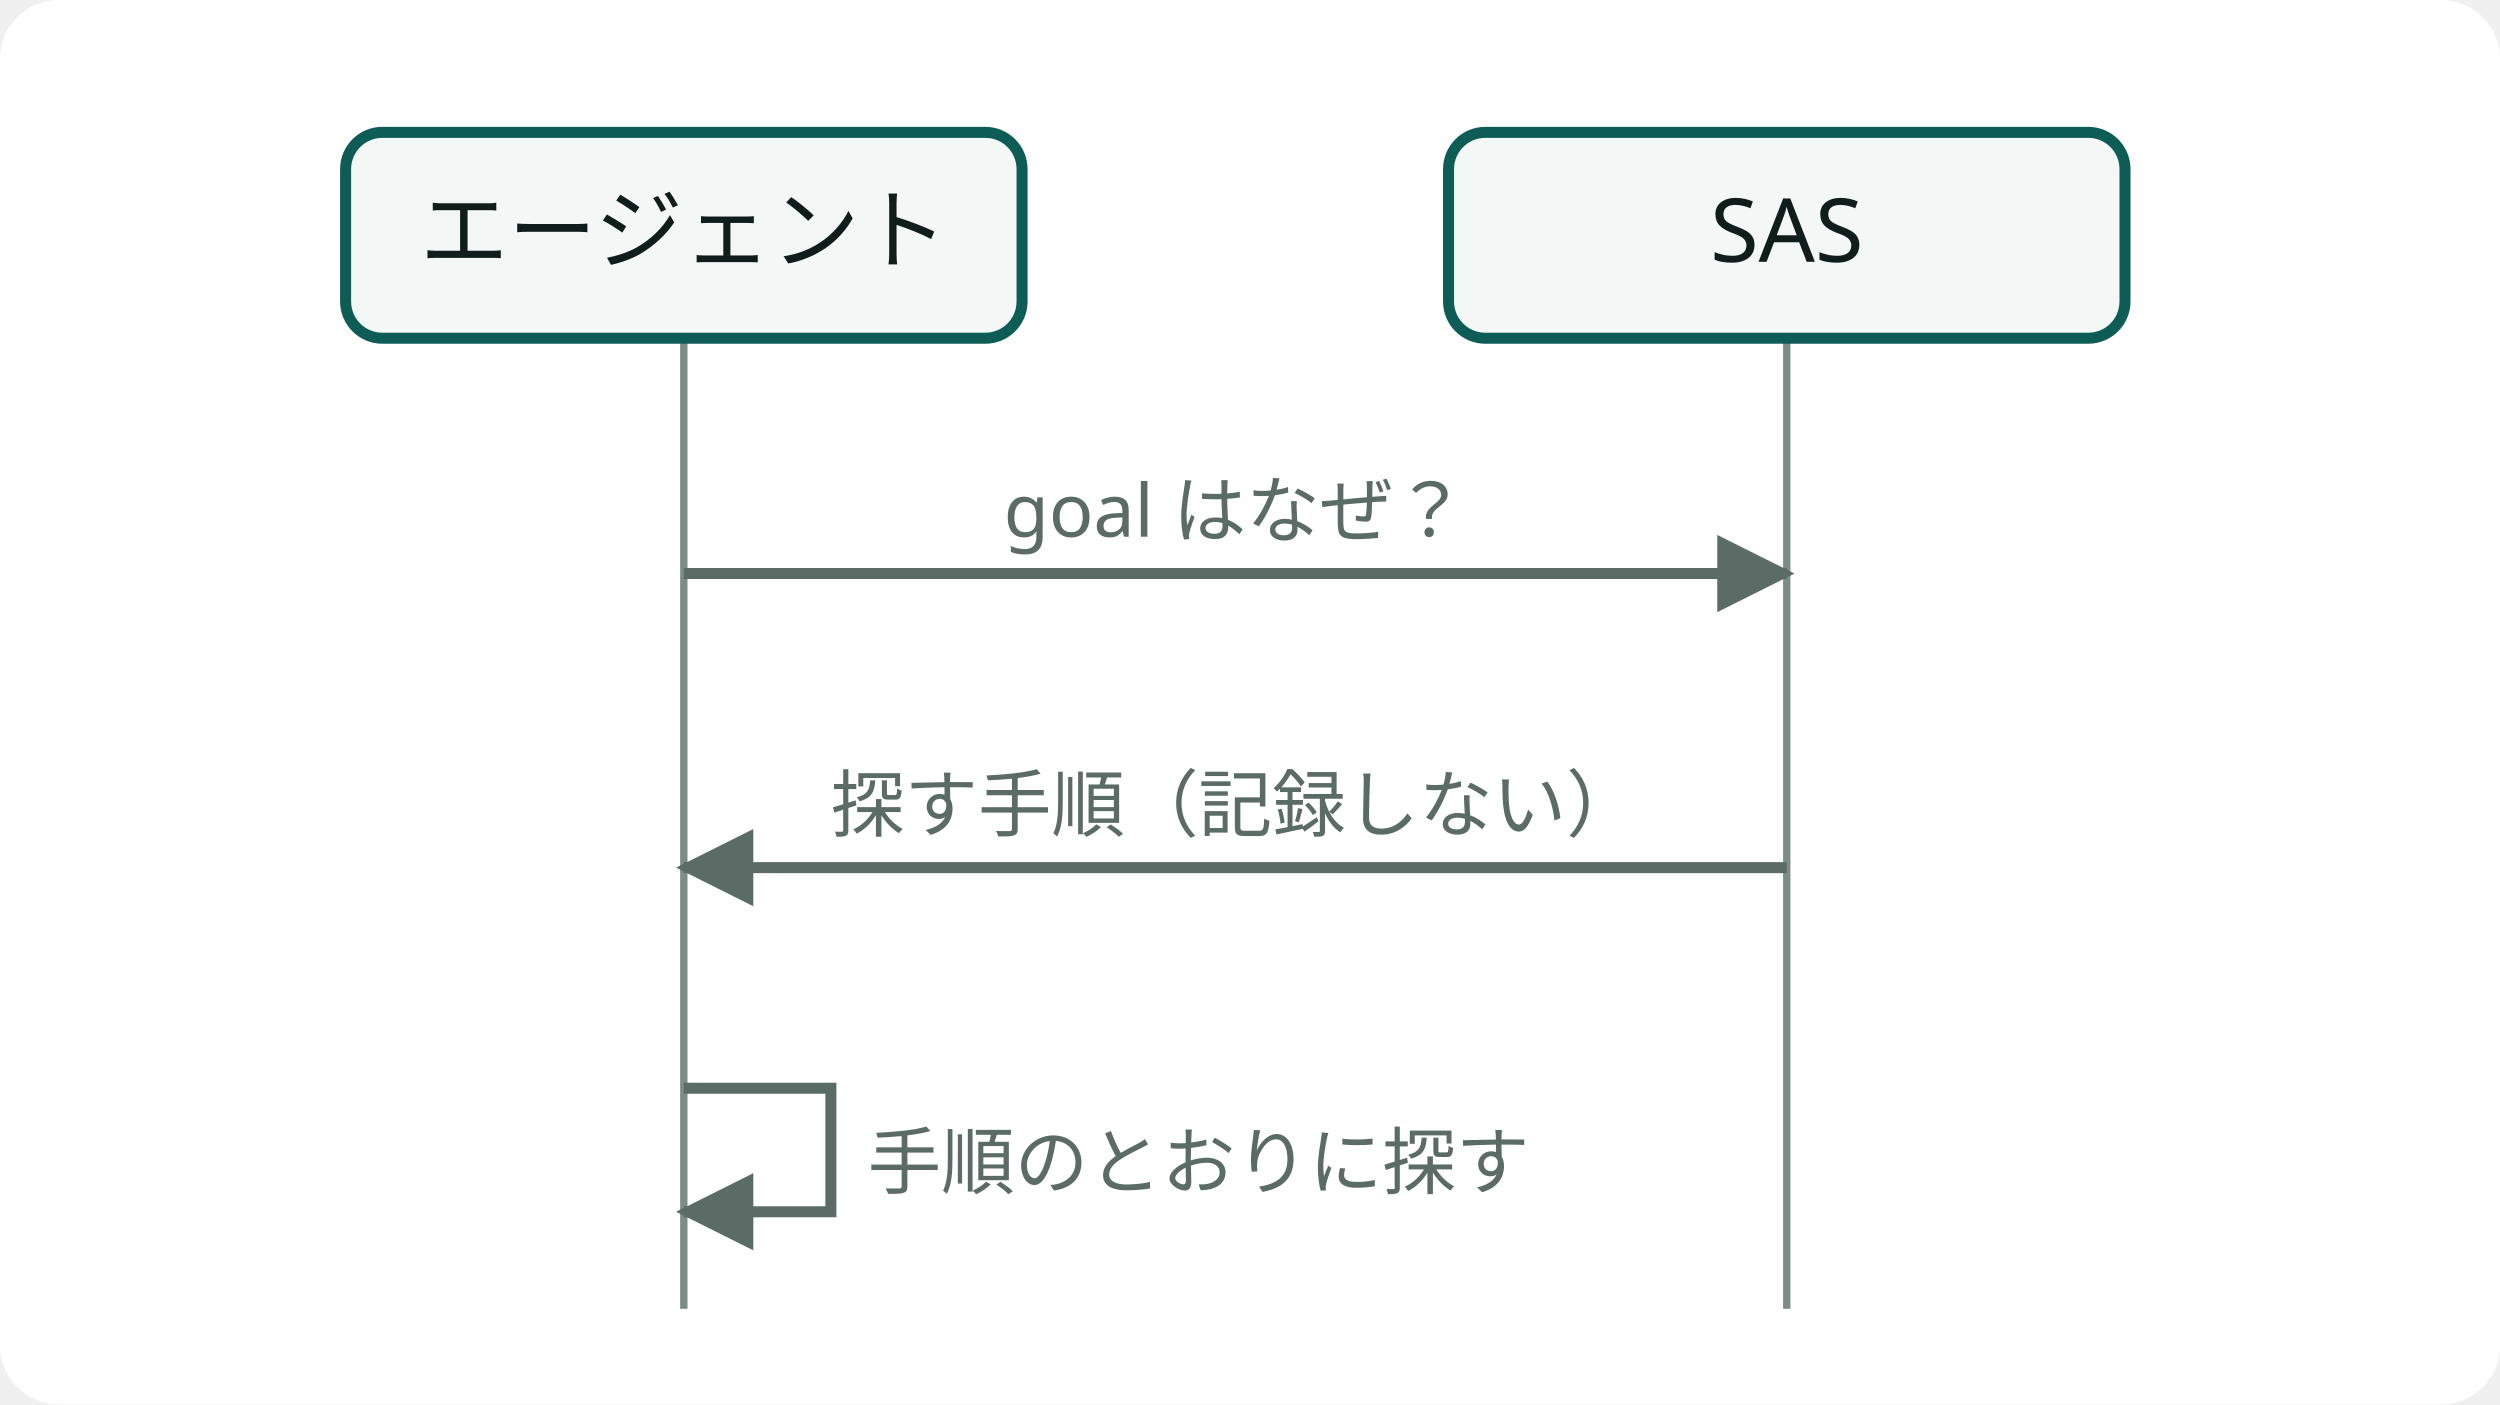
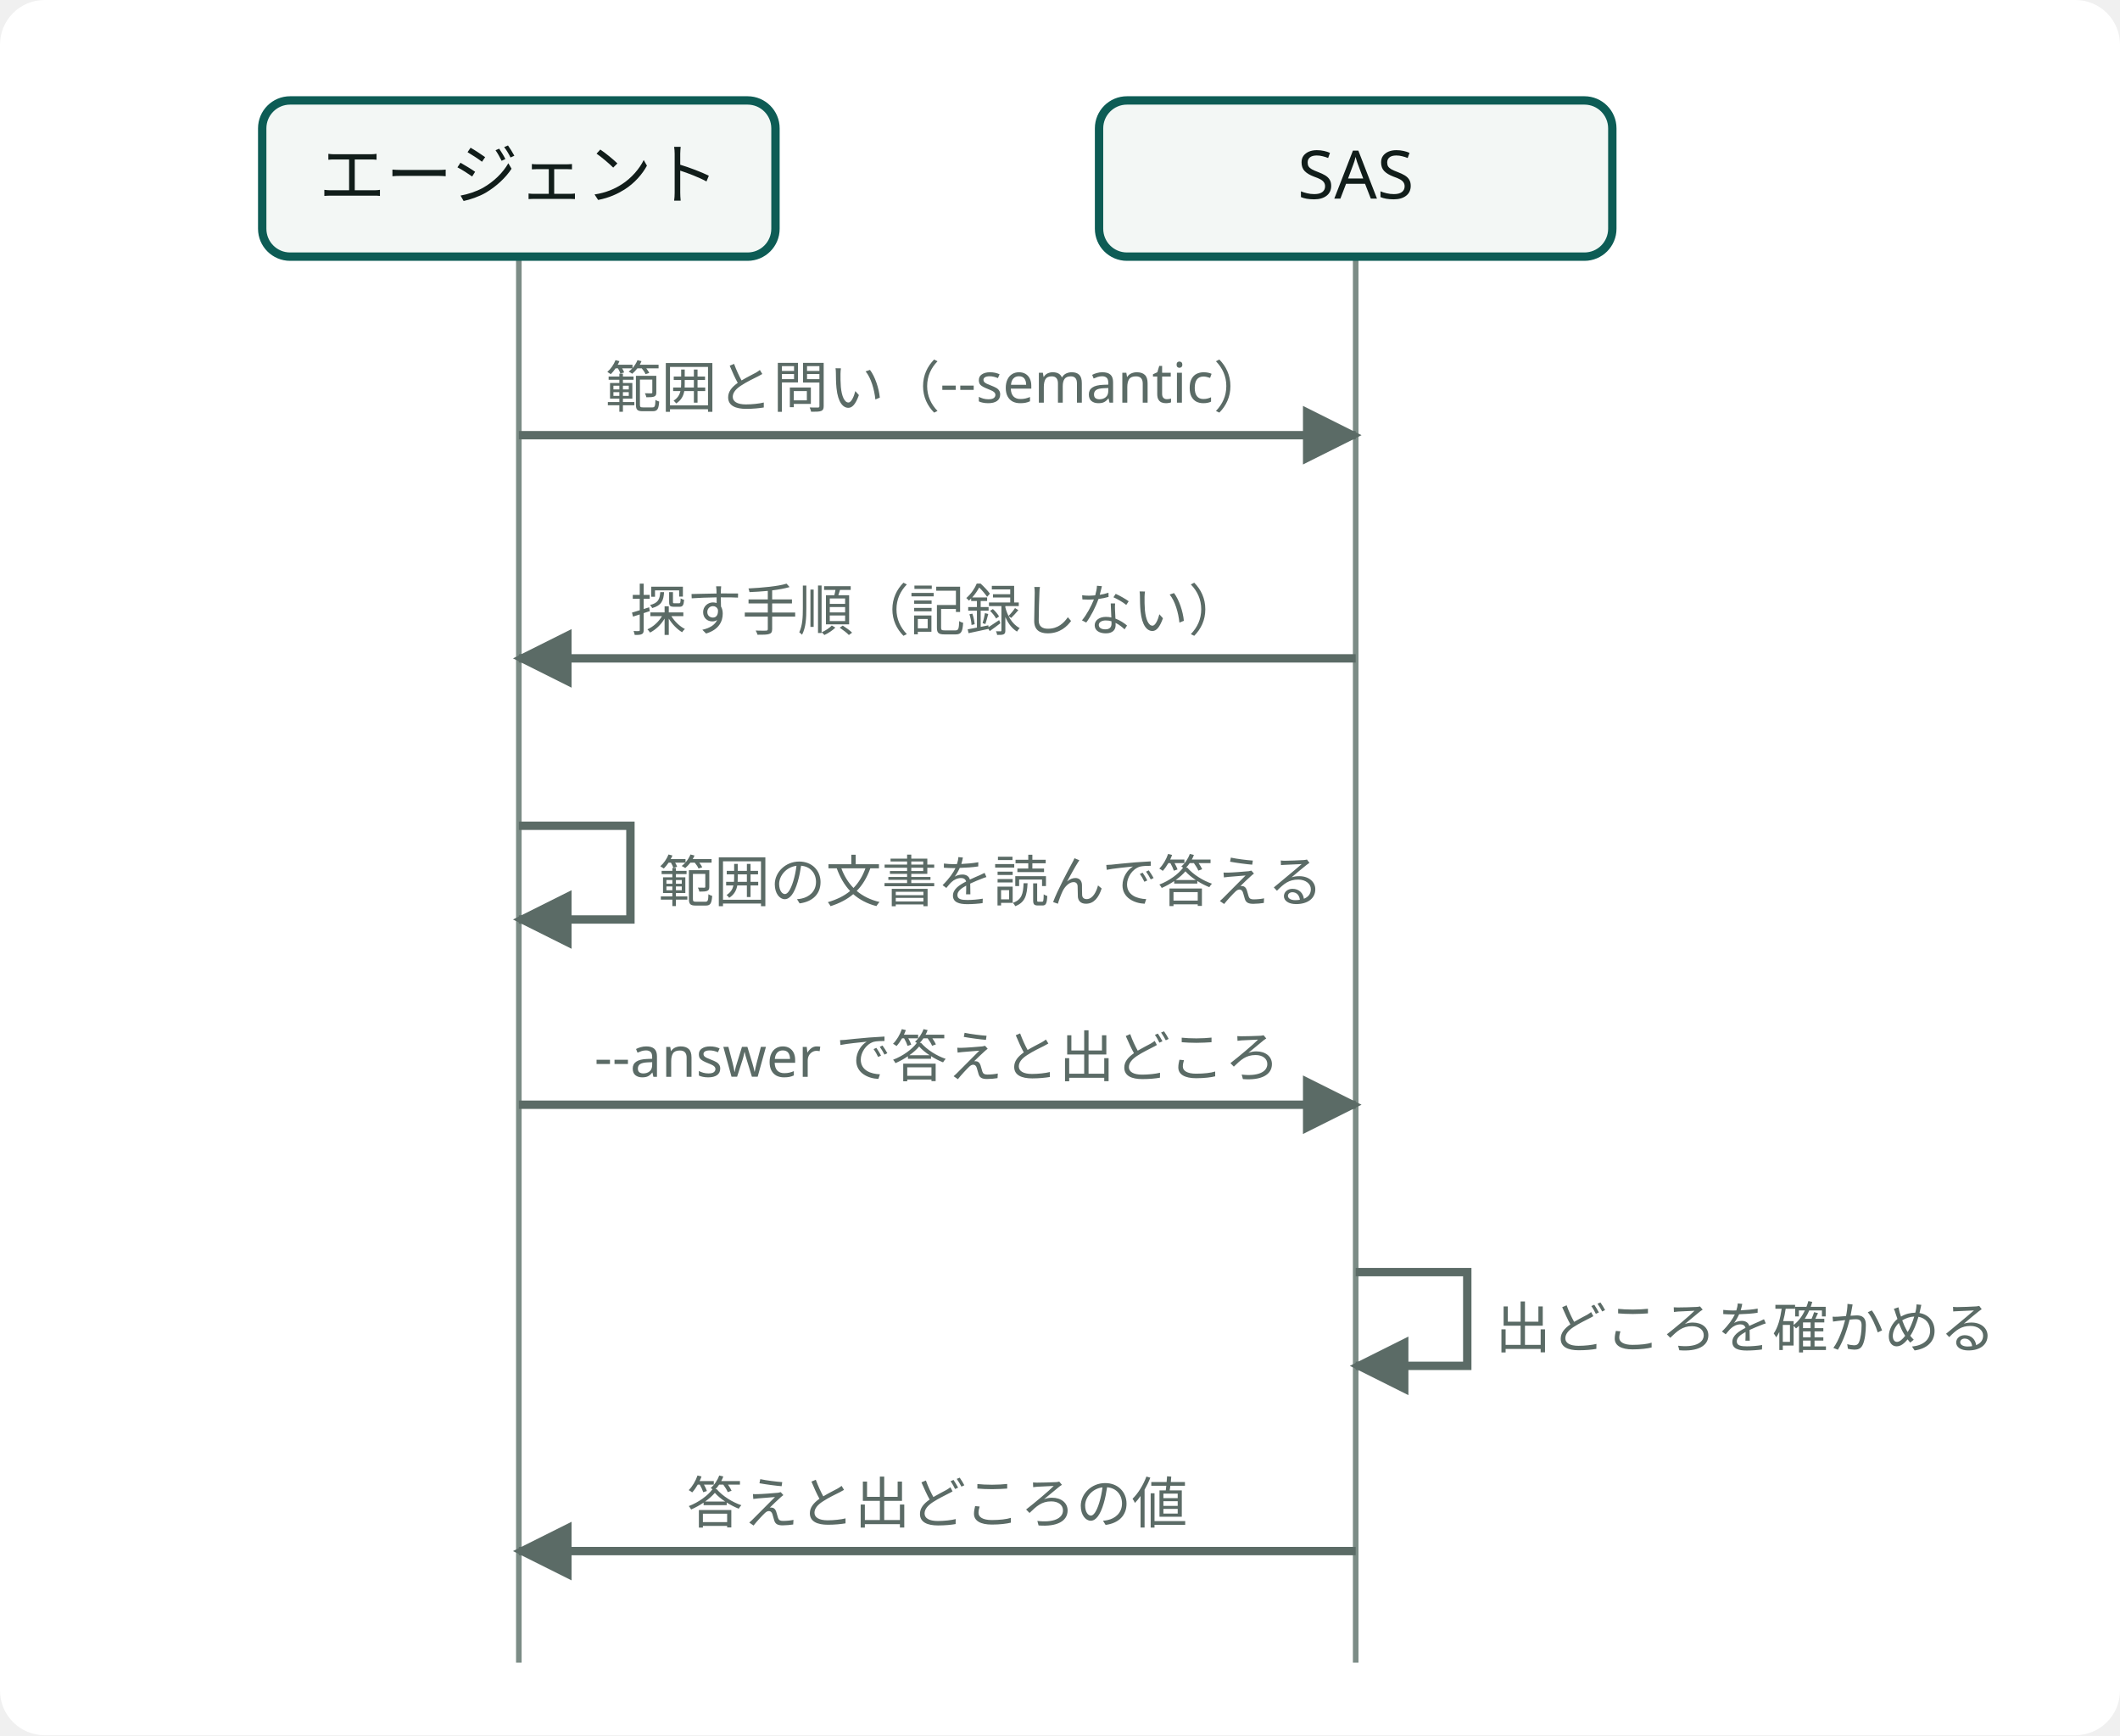
- <svg class="wf-fig dsvg" viewBox="0 0 340 191" width="340" height="191" role="img">
-   <style data-dsvg="dark">.dsvg .canvas{fill:var(--dsvg-area-fill,#FFFFFF)}.dsvg .grid{stroke:var(--dsvg-line,#7C8C86)}.dsvg .box{fill:var(--dsvg-box-fill,#F3F7F5);stroke:var(--dsvg-accent,#0D5C55)}.dsvg .label{fill:var(--dsvg-ink,#111D1A);font-size:12px}.dsvg .flow{stroke:var(--dsvg-ink-soft,#5B6B66)}.dsvg .note.small{fill:var(--dsvg-ink-soft,#5B6B66);font-size:10px}.dsvg #dsvg-5585e387-arrow-5B6B66 path{fill:var(--dsvg-ink-soft,#5B6B66)}@media (prefers-color-scheme:dark){:root:not([data-theme="light"]) .dsvg,.dsvg:root:not([data-theme="light"]){--dsvg-area-fill:#22302D;--dsvg-line:#62756F;--dsvg-box-fill:#16211E;--dsvg-accent:#6CC9B8;--dsvg-ink:#E6EEEB;--dsvg-ink-soft:#9DADA8}}:root[data-theme="dark"] .dsvg{--dsvg-area-fill:#22302D;--dsvg-line:#62756F;--dsvg-box-fill:#16211E;--dsvg-accent:#6CC9B8;--dsvg-ink:#E6EEEB;--dsvg-ink-soft:#9DADA8}</style>
+ <svg class="wf-fig dsvg" viewBox="0 0 380 311" width="380" height="311" role="img">
+   <style data-dsvg="dark">.dsvg .canvas{fill:var(--dsvg-area-fill,#FFFFFF)}.dsvg .grid{stroke:var(--dsvg-line,#7C8C86)}.dsvg .box{fill:var(--dsvg-box-fill,#F3F7F5);stroke:var(--dsvg-accent,#0D5C55)}.dsvg .label{fill:var(--dsvg-ink,#111D1A);font-size:12px}.dsvg .flow{stroke:var(--dsvg-ink-soft,#5B6B66)}.dsvg .note.small{fill:var(--dsvg-ink-soft,#5B6B66);font-size:10px}.dsvg #dsvg-ac7da645-arrow-5B6B66 path{fill:var(--dsvg-ink-soft,#5B6B66)}@media (prefers-color-scheme:dark){:root:not([data-theme="light"]) .dsvg,.dsvg:root:not([data-theme="light"]){--dsvg-area-fill:#22302D;--dsvg-line:#62756F;--dsvg-box-fill:#16211E;--dsvg-accent:#6CC9B8;--dsvg-ink:#E6EEEB;--dsvg-ink-soft:#9DADA8}}:root[data-theme="dark"] .dsvg{--dsvg-area-fill:#22302D;--dsvg-line:#62756F;--dsvg-box-fill:#16211E;--dsvg-accent:#6CC9B8;--dsvg-ink:#E6EEEB;--dsvg-ink-soft:#9DADA8}</style>
  <defs data-dsvg="marker">
-     <marker id="dsvg-5585e387-arrow-5B6B66" viewBox="0 0 10 10" refX="9" refY="5" markerWidth="7" markerHeight="7" orient="auto-start-reverse">
+     <marker id="dsvg-ac7da645-arrow-5B6B66" viewBox="0 0 10 10" refX="9" refY="5" markerWidth="7" markerHeight="7" orient="auto-start-reverse">
      <path d="M0,0 L10,5 L0,10 z" fill="#5B6B66" />
    </marker>
  </defs>
-   <rect data-dsvg="canvas" class="canvas" x="0.0" y="0.0" width="340.0" height="191.0" fill="#FFFFFF" rx="8" />
+   <rect data-dsvg="canvas" class="canvas" x="0.0" y="0.0" width="380.0" height="311.0" fill="#FFFFFF" rx="8" />
  <g>
-     <line class="grid" x1="93.0" y1="46.0" x2="93.0" y2="178.0" fill="none" stroke="#7C8C86" stroke-width="1" />
-     <line class="grid" x1="243.0" y1="46.0" x2="243.0" y2="178.0" fill="none" stroke="#7C8C86" stroke-width="1" />
+     <line class="grid" x1="93.0" y1="46.0" x2="93.0" y2="298.0" fill="none" stroke="#7C8C86" stroke-width="1" />
+     <line class="grid" x1="243.0" y1="46.0" x2="243.0" y2="298.0" fill="none" stroke="#7C8C86" stroke-width="1" />
    <rect class="box" x="47.0" y="18.0" width="92.0" height="28.0" fill="#F3F7F5" stroke="#0D5C55" stroke-width="1.5" rx="5" />
    <text class="label" x="93.0" y="35.6" text-anchor="middle" font-family="Noto Sans JP, Hiragino Kaku Gothic ProN, sans-serif" font-size="12" fill="#111D1A">エージェント</text>
    <rect class="box" x="197.0" y="18.0" width="92.0" height="28.0" fill="#F3F7F5" stroke="#0D5C55" stroke-width="1.5" rx="5" />
    <text class="label" x="243.0" y="35.6" text-anchor="middle" font-family="Noto Sans JP, Hiragino Kaku Gothic ProN, sans-serif" font-size="12" fill="#111D1A">SAS</text>
-     <line class="flow" x1="93.0" y1="78.0" x2="243.0" y2="78.0" fill="none" stroke="#5B6B66" stroke-width="1.5" marker-end="url(#dsvg-5585e387-arrow-5B6B66)" />
-     <text class="note small" x="168.0" y="73.0" text-anchor="middle" font-family="Noto Sans JP, Hiragino Kaku Gothic ProN, sans-serif" font-size="10" fill="#5B6B66">goal はなぜ？</text>
-     <line class="flow" x1="243.0" y1="118.0" x2="93.0" y2="118.0" fill="none" stroke="#5B6B66" stroke-width="1.5" marker-end="url(#dsvg-5585e387-arrow-5B6B66)" />
+     <line class="flow" x1="93.0" y1="78.0" x2="243.0" y2="78.0" fill="none" stroke="#5B6B66" stroke-width="1.5" marker-end="url(#dsvg-ac7da645-arrow-5B6B66)" />
+     <text class="note small" x="168.0" y="73.0" text-anchor="middle" font-family="Noto Sans JP, Hiragino Kaku Gothic ProN, sans-serif" font-size="10" fill="#5B6B66">範囲と問い（--semantic）</text>
+     <line class="flow" x1="243.0" y1="118.0" x2="93.0" y2="118.0" fill="none" stroke="#5B6B66" stroke-width="1.5" marker-end="url(#dsvg-ac7da645-arrow-5B6B66)" />
    <text class="note small" x="168.0" y="113.0" text-anchor="middle" font-family="Noto Sans JP, Hiragino Kaku Gothic ProN, sans-serif" font-size="10" fill="#5B6B66">探す手順（記録しない）</text>
-     <path class="flow" d="M93.0,148.0 H113.0 V164.8 H93.0" fill="none" stroke="#5B6B66" stroke-width="1.5" marker-end="url(#dsvg-5585e387-arrow-5B6B66)" />
-     <text class="note small" x="118.0" y="161.6" font-family="Noto Sans JP, Hiragino Kaku Gothic ProN, sans-serif" font-size="10" fill="#5B6B66">手順のとおりに探す</text>
+     <path class="flow" d="M93.0,148.0 H113.0 V164.8 H93.0" fill="none" stroke="#5B6B66" stroke-width="1.5" marker-end="url(#dsvg-ac7da645-arrow-5B6B66)" />
+     <text class="note small" x="118.0" y="161.6" font-family="Noto Sans JP, Hiragino Kaku Gothic ProN, sans-serif" font-size="10" fill="#5B6B66">範囲の文書を読んで答える</text>
+     <line class="flow" x1="93.0" y1="198.0" x2="243.0" y2="198.0" fill="none" stroke="#5B6B66" stroke-width="1.5" marker-end="url(#dsvg-ac7da645-arrow-5B6B66)" />
+     <text class="note small" x="168.0" y="193.0" text-anchor="middle" font-family="Noto Sans JP, Hiragino Kaku Gothic ProN, sans-serif" font-size="10" fill="#5B6B66">--answer で答えと出どころ</text>
+     <path class="flow" d="M243.0,228.0 H263.0 V244.8 H243.0" fill="none" stroke="#5B6B66" stroke-width="1.5" marker-end="url(#dsvg-ac7da645-arrow-5B6B66)" />
+     <text class="note small" x="268.0" y="241.6" font-family="Noto Sans JP, Hiragino Kaku Gothic ProN, sans-serif" font-size="10" fill="#5B6B66">出どころを確かめる</text>
+     <line class="flow" x1="243.0" y1="278.0" x2="93.0" y2="278.0" fill="none" stroke="#5B6B66" stroke-width="1.5" marker-end="url(#dsvg-ac7da645-arrow-5B6B66)" />
+     <text class="note small" x="168.0" y="273.0" text-anchor="middle" font-family="Noto Sans JP, Hiragino Kaku Gothic ProN, sans-serif" font-size="10" fill="#5B6B66">答えと出どころの値</text>
  </g>
</svg>
